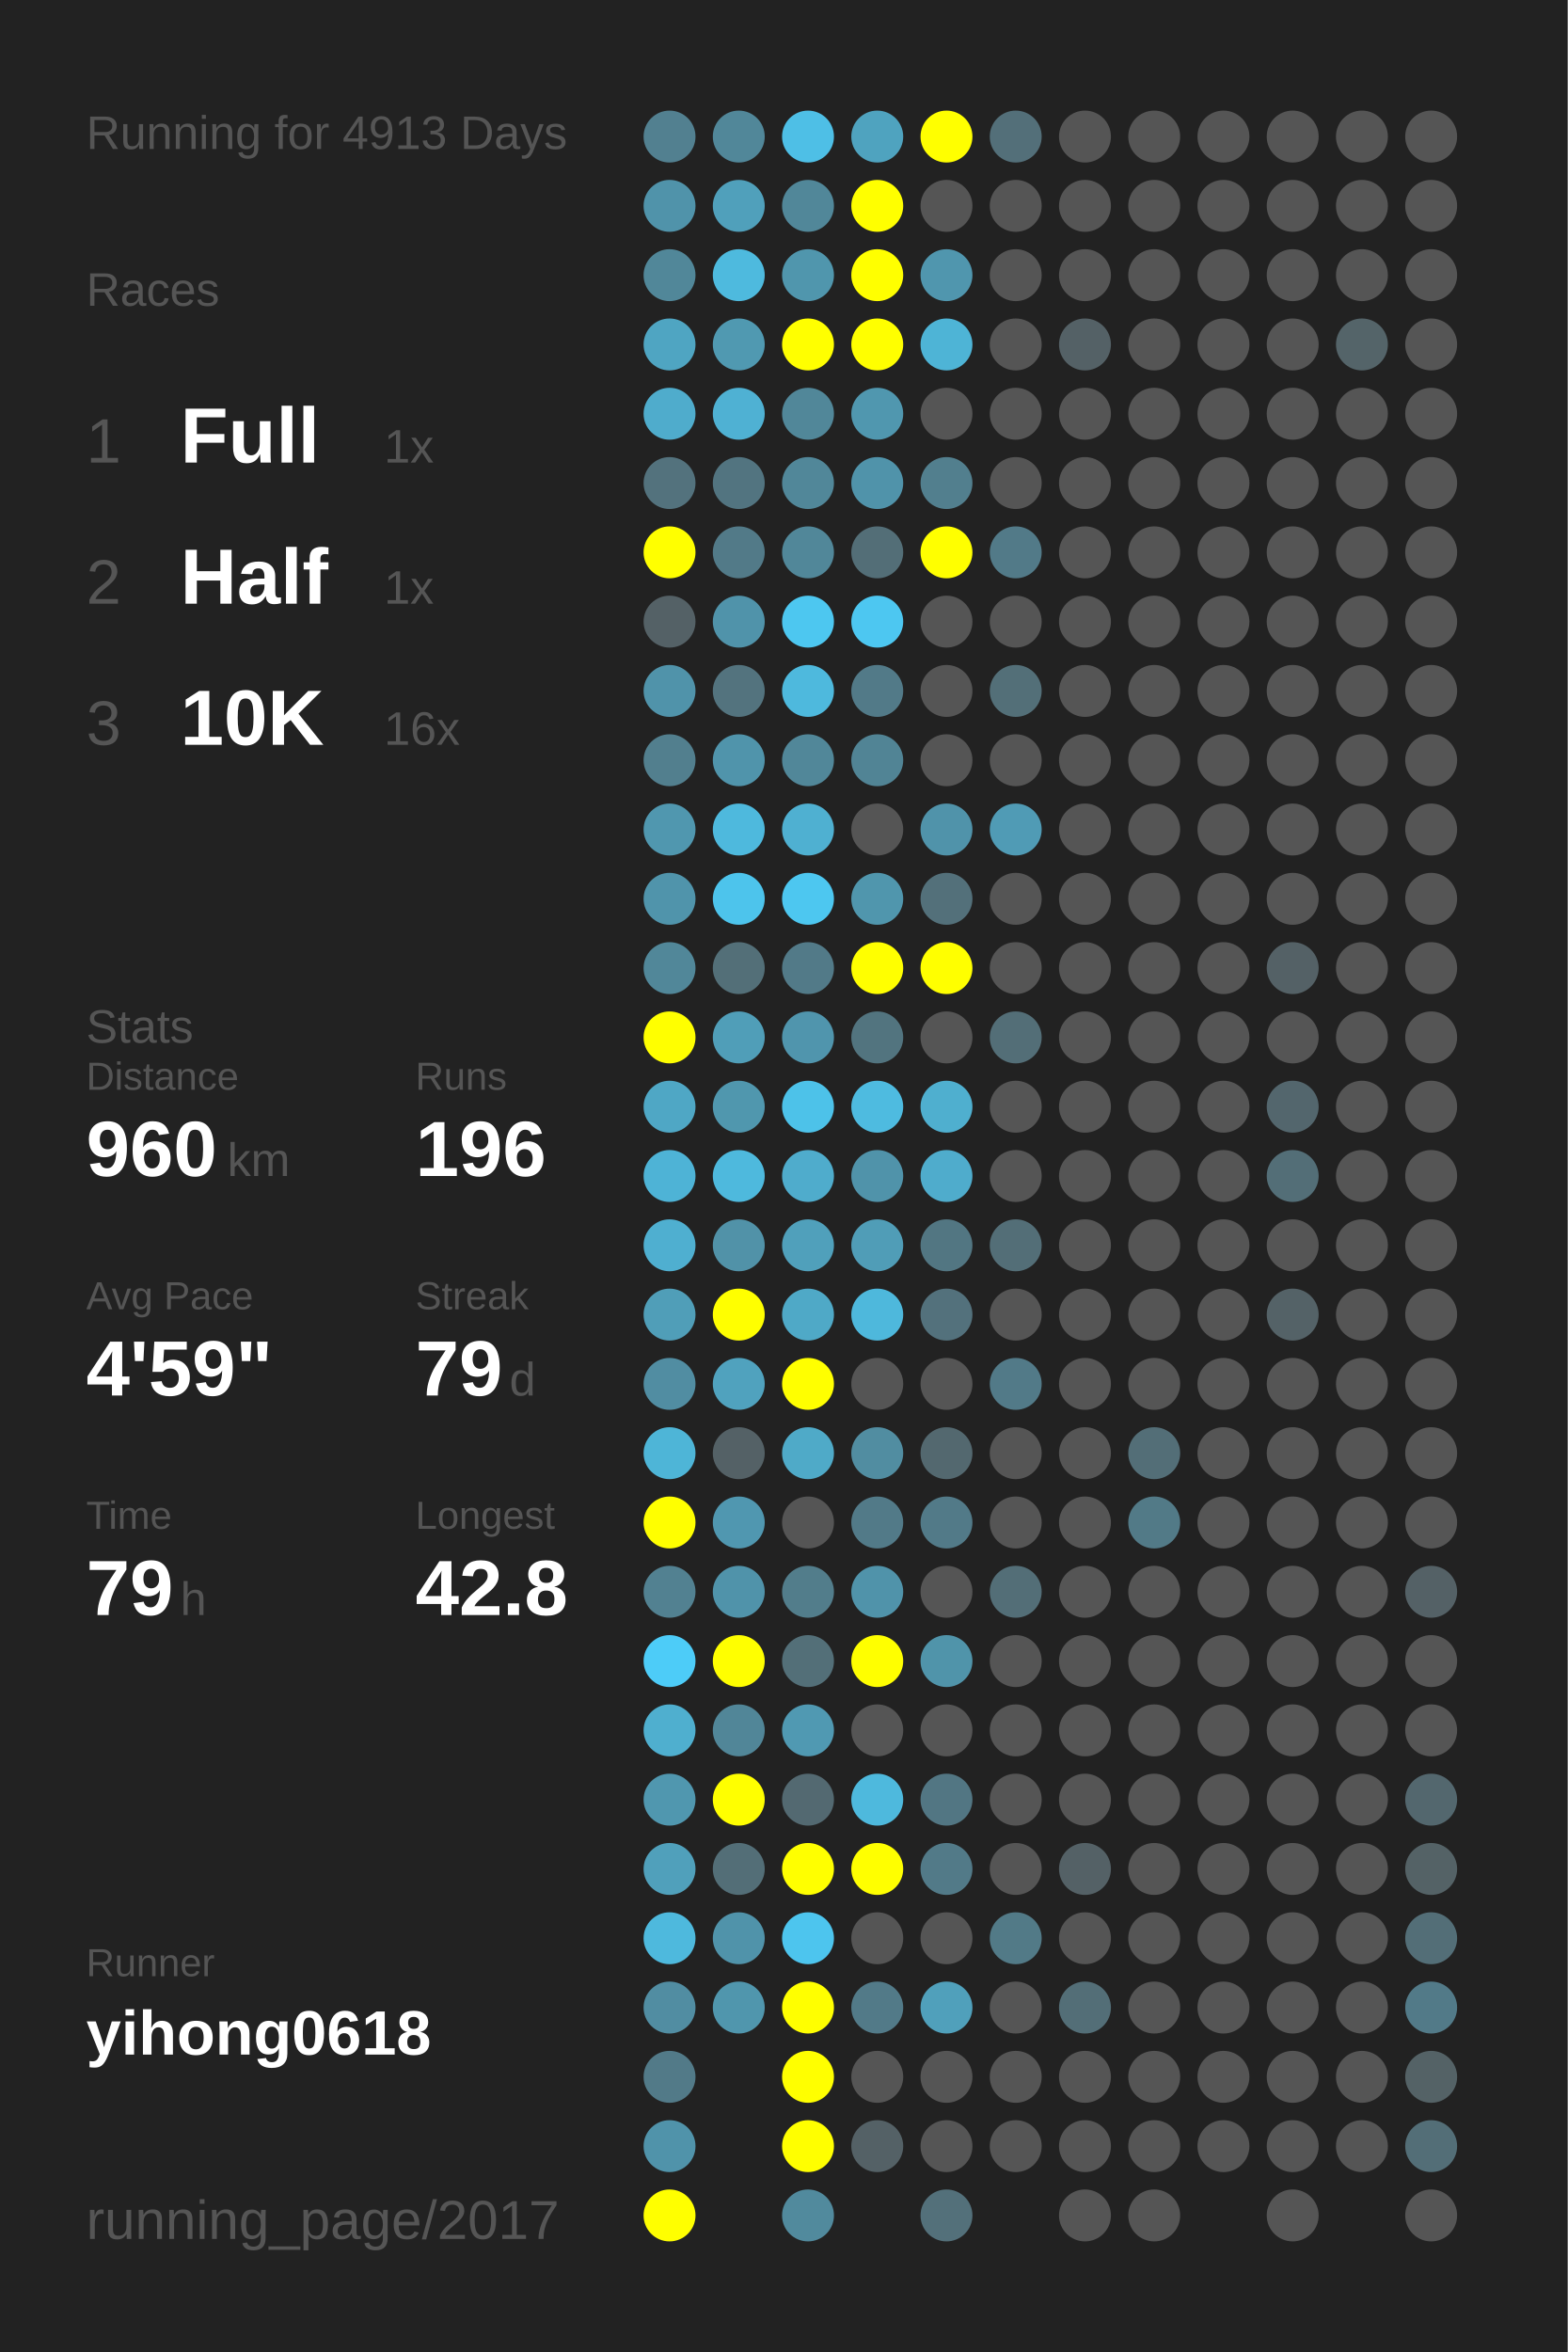
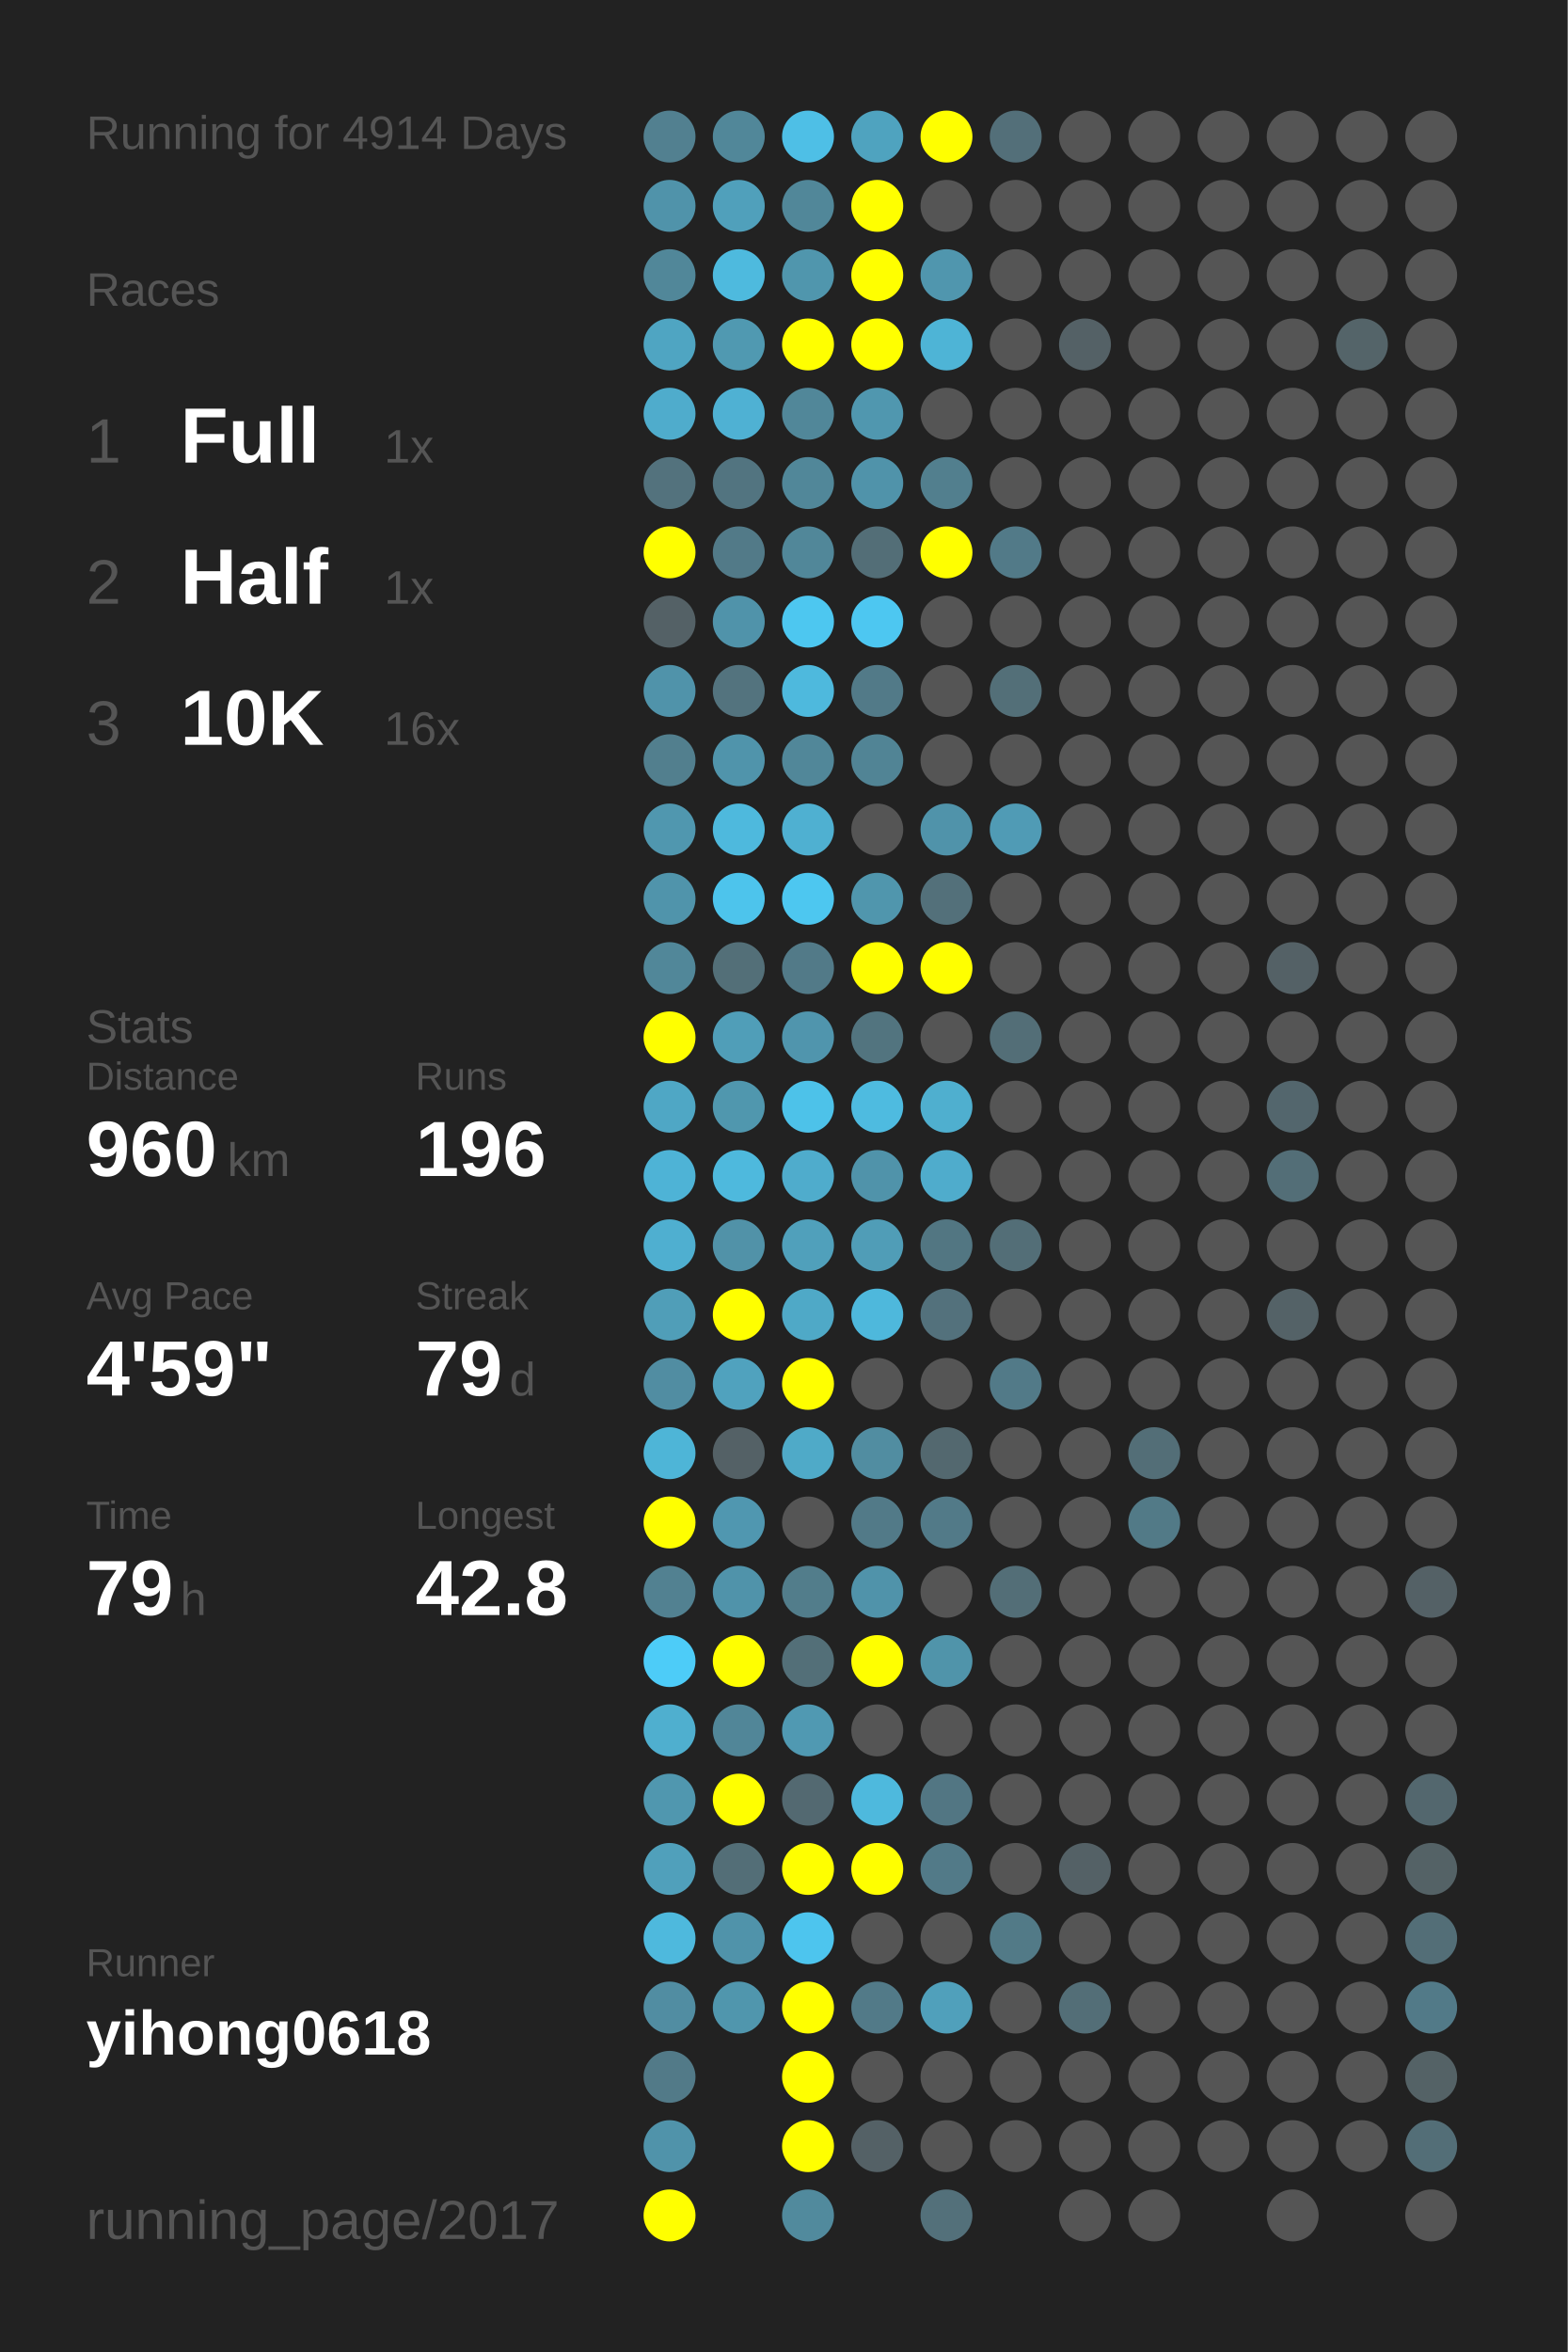
<svg xmlns="http://www.w3.org/2000/svg" baseProfile="full" height="300mm" version="1.1" viewBox="0,0,200,300" width="200mm">
  <defs />
  <rect fill="#222222" height="300" width="200" x="0" y="0" />
-   <text fill="#555555" style="font-size:6px; font-family:Arial;" x="11" y="19">Running for 4913 Days</text>
+   <text fill="#555555" style="font-size:6px; font-family:Arial;" x="11" y="19">Running for 4914 Days</text>
  <text fill="#555555" style="font-size:6px; font-family:Arial;" x="11" y="39">Races</text>
  <text fill="#555555" style="font-size:8px; font-family:Arial;" x="11" y="59">1</text>
  <text fill="#FFFFFF" style="font-size:10px; font-family:Arial; font-weight:bold;" x="23" y="59">Full</text>
  <text fill="#555555" style="font-size:6px; font-family:Arial;" x="49" y="59">1x</text>
  <text fill="#555555" style="font-size:8px; font-family:Arial;" x="11" y="77">2</text>
  <text fill="#FFFFFF" style="font-size:10px; font-family:Arial; font-weight:bold;" x="23" y="77">Half</text>
  <text fill="#555555" style="font-size:6px; font-family:Arial;" x="49" y="77">1x</text>
  <text fill="#555555" style="font-size:8px; font-family:Arial;" x="11" y="95">3</text>
  <text fill="#FFFFFF" style="font-size:10px; font-family:Arial; font-weight:bold;" x="23" y="95">10K</text>
  <text fill="#555555" style="font-size:6px; font-family:Arial;" x="49" y="95">16x</text>
  <text fill="#555555" style="font-size:6px; font-family:Arial;" x="11" y="133">Stats</text>
  <text fill="#555555" style="font-size:5px; font-family:Arial;" x="11" y="139">Distance</text>
  <text fill="#FFFFFF" style="font-size:10px; font-family:Arial; font-weight:bold;" x="11" y="150">960</text>
  <text fill="#555555" style="font-size:6px; font-family:Arial;" x="29" y="150">km</text>
  <text fill="#555555" style="font-size:5px; font-family:Arial;" x="53" y="139">Runs</text>
  <text fill="#FFFFFF" style="font-size:10px; font-family:Arial; font-weight:bold;" x="53" y="150">196</text>
  <text fill="#555555" style="font-size:5px; font-family:Arial;" x="11" y="167">Avg Pace</text>
  <text fill="#FFFFFF" style="font-size:10px; font-family:Arial; font-weight:bold;" x="11" y="178">4'59"</text>
  <text fill="#555555" style="font-size:5px; font-family:Arial;" x="53" y="167">Streak</text>
  <text fill="#FFFFFF" style="font-size:10px; font-family:Arial; font-weight:bold;" x="53" y="178">79</text>
  <text fill="#555555" style="font-size:6px; font-family:Arial;" x="65" y="178">d</text>
  <text fill="#555555" style="font-size:5px; font-family:Arial;" x="11" y="195">Time</text>
  <text fill="#FFFFFF" style="font-size:10px; font-family:Arial; font-weight:bold;" x="11" y="206">79</text>
  <text fill="#555555" style="font-size:6px; font-family:Arial;" x="23" y="206">h</text>
  <text fill="#555555" style="font-size:5px; font-family:Arial;" x="53" y="195">Longest</text>
  <text fill="#FFFFFF" style="font-size:10px; font-family:Arial; font-weight:bold;" x="53" y="206">42.8</text>
  <text fill="#555555" style="font-size:5px; font-family:Arial;" x="11" y="252.065">Runner</text>
  <text fill="#FFFFFF" style="font-size:8px; font-family:Arial; font-weight:bold;" x="11" y="262.065">yihong0618</text>
  <text fill="#555555" style="font-size:7px; font-family:Arial;" x="11" y="285.581">running_page/2017</text>
  <circle cx="85.417" cy="17.419" fill="#528090" r="3.312" />
  <circle cx="85.417" cy="26.258" fill="#5093aa" r="3.312" />
  <circle cx="85.417" cy="35.097" fill="#518799" r="3.312" />
  <circle cx="85.417" cy="43.935" fill="#4fa5c2" r="3.312" />
  <circle cx="85.417" cy="52.774" fill="#4faccc" r="3.312" />
  <circle cx="85.417" cy="61.613" fill="#53727d" r="3.312" />
  <circle cx="85.417" cy="70.452" fill="#FFFF00" r="3.312" />
  <circle cx="85.417" cy="79.29" fill="#546166" r="3.312" />
  <circle cx="85.417" cy="88.129" fill="#5093aa" r="3.312" />
  <circle cx="85.417" cy="96.968" fill="#527f8e" r="3.312" />
  <circle cx="85.417" cy="105.806" fill="#5097af" r="3.312" />
  <circle cx="85.417" cy="114.645" fill="#5094ab" r="3.312" />
  <circle cx="85.417" cy="123.484" fill="#518799" r="3.312" />
  <circle cx="85.417" cy="132.323" fill="#FFFF00" r="3.312" />
  <circle cx="85.417" cy="141.161" fill="#4fa7c5" r="3.312" />
  <circle cx="85.417" cy="150" fill="#4eb3d6" r="3.312" />
  <circle cx="85.417" cy="158.839" fill="#4fafd0" r="3.312" />
  <circle cx="85.417" cy="167.677" fill="#509eb8" r="3.312" />
  <circle cx="85.417" cy="176.516" fill="#518da2" r="3.312" />
  <circle cx="85.417" cy="185.355" fill="#4eb5d7" r="3.312" />
  <circle cx="85.417" cy="194.194" fill="#FFFF00" r="3.312" />
  <circle cx="85.417" cy="203.032" fill="#528191" r="3.312" />
  <circle cx="85.417" cy="211.871" fill="#4dccf8" r="3.312" />
  <circle cx="85.417" cy="220.71" fill="#4fafcf" r="3.312" />
  <circle cx="85.417" cy="229.548" fill="#5097af" r="3.312" />
  <circle cx="85.417" cy="238.387" fill="#50a0bb" r="3.312" />
  <circle cx="85.417" cy="247.226" fill="#4eb9dd" r="3.312" />
  <circle cx="85.417" cy="256.065" fill="#518da2" r="3.312" />
  <circle cx="85.417" cy="264.903" fill="#527a88" r="3.312" />
  <circle cx="85.417" cy="273.742" fill="#5093aa" r="3.312" />
  <circle cx="85.417" cy="282.581" fill="#FFFF00" r="3.312" />
  <circle cx="94.25" cy="17.419" fill="#518799" r="3.312" />
  <circle cx="94.25" cy="26.258" fill="#50a0bb" r="3.312" />
  <circle cx="94.25" cy="35.097" fill="#4ebade" r="3.312" />
  <circle cx="94.25" cy="43.935" fill="#5099b1" r="3.312" />
  <circle cx="94.25" cy="52.774" fill="#4fb1d3" r="3.312" />
  <circle cx="94.25" cy="61.613" fill="#527480" r="3.312" />
  <circle cx="94.25" cy="70.452" fill="#527a88" r="3.312" />
  <circle cx="94.25" cy="79.29" fill="#5093aa" r="3.312" />
  <circle cx="94.25" cy="88.129" fill="#53737e" r="3.312" />
  <circle cx="94.25" cy="96.968" fill="#5094ab" r="3.312" />
  <circle cx="94.25" cy="105.806" fill="#4eb9dd" r="3.312" />
  <circle cx="94.25" cy="114.645" fill="#4dc4ec" r="3.312" />
  <circle cx="94.25" cy="123.484" fill="#536f78" r="3.312" />
  <circle cx="94.25" cy="132.323" fill="#509eb8" r="3.312" />
  <circle cx="94.25" cy="141.161" fill="#5097ae" r="3.312" />
  <circle cx="94.25" cy="150" fill="#4eb9dd" r="3.312" />
  <circle cx="94.25" cy="158.839" fill="#5192a8" r="3.312" />
  <circle cx="94.25" cy="167.677" fill="#FFFF00" r="3.312" />
  <circle cx="94.25" cy="176.516" fill="#50a2be" r="3.312" />
  <circle cx="94.25" cy="185.355" fill="#546166" r="3.312" />
  <circle cx="94.25" cy="194.194" fill="#5097b0" r="3.312" />
  <circle cx="94.25" cy="203.032" fill="#5093aa" r="3.312" />
  <circle cx="94.25" cy="211.871" fill="#FFFF00" r="3.312" />
  <circle cx="94.25" cy="220.71" fill="#518698" r="3.312" />
  <circle cx="94.25" cy="229.548" fill="#FFFF00" r="3.312" />
  <circle cx="94.25" cy="238.387" fill="#536e77" r="3.312" />
  <circle cx="94.25" cy="247.226" fill="#5093aa" r="3.312" />
  <circle cx="94.25" cy="256.065" fill="#5096ad" r="3.312" />
  <circle cx="103.083" cy="17.419" fill="#4ebfe6" r="3.312" />
  <circle cx="103.083" cy="26.258" fill="#518799" r="3.312" />
  <circle cx="103.083" cy="35.097" fill="#5096ad" r="3.312" />
  <circle cx="103.083" cy="43.935" fill="#FFFF00" r="3.312" />
  <circle cx="103.083" cy="52.774" fill="#518799" r="3.312" />
  <circle cx="103.083" cy="61.613" fill="#518799" r="3.312" />
  <circle cx="103.083" cy="70.452" fill="#518799" r="3.312" />
  <circle cx="103.083" cy="79.29" fill="#4dc7f0" r="3.312" />
  <circle cx="103.083" cy="88.129" fill="#4eb9dd" r="3.312" />
  <circle cx="103.083" cy="96.968" fill="#518799" r="3.312" />
  <circle cx="103.083" cy="105.806" fill="#4fb0d1" r="3.312" />
  <circle cx="103.083" cy="114.645" fill="#4dc7f0" r="3.312" />
  <circle cx="103.083" cy="123.484" fill="#527a88" r="3.312" />
  <circle cx="103.083" cy="132.323" fill="#5095ad" r="3.312" />
  <circle cx="103.083" cy="141.161" fill="#4dc2e9" r="3.312" />
  <circle cx="103.083" cy="150" fill="#4faccc" r="3.312" />
  <circle cx="103.083" cy="158.839" fill="#50a0bb" r="3.312" />
  <circle cx="103.083" cy="167.677" fill="#4fa9c7" r="3.312" />
  <circle cx="103.083" cy="176.516" fill="#FFFF00" r="3.312" />
  <circle cx="103.083" cy="185.355" fill="#4faac8" r="3.312" />
  <circle cx="103.083" cy="194.194" fill="#555555" r="3.312" />
  <circle cx="103.083" cy="203.032" fill="#527d8b" r="3.312" />
  <circle cx="103.083" cy="211.871" fill="#536f78" r="3.312" />
  <circle cx="103.083" cy="220.71" fill="#5099b2" r="3.312" />
  <circle cx="103.083" cy="229.548" fill="#536971" r="3.312" />
  <circle cx="103.083" cy="238.387" fill="#FFFF00" r="3.312" />
  <circle cx="103.083" cy="247.226" fill="#4dc5ee" r="3.312" />
  <circle cx="103.083" cy="256.065" fill="#FFFF00" r="3.312" />
  <circle cx="103.083" cy="264.903" fill="#FFFF00" r="3.312" />
  <circle cx="103.083" cy="273.742" fill="#FFFF00" r="3.312" />
  <circle cx="103.083" cy="282.581" fill="#518a9d" r="3.312" />
  <circle cx="111.917" cy="17.419" fill="#4fa3bf" r="3.312" />
  <circle cx="111.917" cy="26.258" fill="#FFFF00" r="3.312" />
  <circle cx="111.917" cy="35.097" fill="#FFFF00" r="3.312" />
  <circle cx="111.917" cy="43.935" fill="#FFFF00" r="3.312" />
  <circle cx="111.917" cy="52.774" fill="#5097af" r="3.312" />
  <circle cx="111.917" cy="61.613" fill="#5093aa" r="3.312" />
  <circle cx="111.917" cy="70.452" fill="#536e77" r="3.312" />
  <circle cx="111.917" cy="79.29" fill="#4dc7f1" r="3.312" />
  <circle cx="111.917" cy="88.129" fill="#527a88" r="3.312" />
  <circle cx="111.917" cy="96.968" fill="#518495" r="3.312" />
  <circle cx="111.917" cy="105.806" fill="#555555" r="3.312" />
  <circle cx="111.917" cy="114.645" fill="#5096ad" r="3.312" />
  <circle cx="111.917" cy="123.484" fill="#FFFF00" r="3.312" />
  <circle cx="111.917" cy="132.323" fill="#52747f" r="3.312" />
  <circle cx="111.917" cy="141.161" fill="#4ebbe0" r="3.312" />
  <circle cx="111.917" cy="150" fill="#5093aa" r="3.312" />
  <circle cx="111.917" cy="158.839" fill="#509db7" r="3.312" />
  <circle cx="111.917" cy="167.677" fill="#4eb8dc" r="3.312" />
  <circle cx="111.917" cy="176.516" fill="#555555" r="3.312" />
  <circle cx="111.917" cy="185.355" fill="#518da1" r="3.312" />
  <circle cx="111.917" cy="194.194" fill="#527a88" r="3.312" />
  <circle cx="111.917" cy="203.032" fill="#5093aa" r="3.312" />
  <circle cx="111.917" cy="211.871" fill="#FFFF00" r="3.312" />
  <circle cx="111.917" cy="220.71" fill="#555555" r="3.312" />
  <circle cx="111.917" cy="229.548" fill="#4eb9dd" r="3.312" />
  <circle cx="111.917" cy="238.387" fill="#FFFF00" r="3.312" />
  <circle cx="111.917" cy="247.226" fill="#555555" r="3.312" />
  <circle cx="111.917" cy="256.065" fill="#527a88" r="3.312" />
  <circle cx="111.917" cy="264.903" fill="#555555" r="3.312" />
  <circle cx="111.917" cy="273.742" fill="#546166" r="3.312" />
  <circle cx="120.75" cy="17.419" fill="#FFFF00" r="3.312" />
  <circle cx="120.75" cy="26.258" fill="#555555" r="3.312" />
  <circle cx="120.75" cy="35.097" fill="#5096ae" r="3.312" />
  <circle cx="120.75" cy="43.935" fill="#4eb4d6" r="3.312" />
  <circle cx="120.75" cy="52.774" fill="#555555" r="3.312" />
  <circle cx="120.75" cy="61.613" fill="#527f8e" r="3.312" />
  <circle cx="120.75" cy="70.452" fill="#FFFF00" r="3.312" />
  <circle cx="120.75" cy="79.29" fill="#555555" r="3.312" />
  <circle cx="120.75" cy="88.129" fill="#555555" r="3.312" />
  <circle cx="120.75" cy="96.968" fill="#555555" r="3.312" />
  <circle cx="120.75" cy="105.806" fill="#5093aa" r="3.312" />
  <circle cx="120.75" cy="114.645" fill="#53707a" r="3.312" />
  <circle cx="120.75" cy="123.484" fill="#FFFF00" r="3.312" />
  <circle cx="120.75" cy="132.323" fill="#555555" r="3.312" />
  <circle cx="120.75" cy="141.161" fill="#4fafcf" r="3.312" />
  <circle cx="120.75" cy="150" fill="#4faccc" r="3.312" />
  <circle cx="120.75" cy="158.839" fill="#527682" r="3.312" />
  <circle cx="120.75" cy="167.677" fill="#53717c" r="3.312" />
  <circle cx="120.75" cy="176.516" fill="#555555" r="3.312" />
  <circle cx="120.75" cy="185.355" fill="#53686f" r="3.312" />
  <circle cx="120.75" cy="194.194" fill="#527a88" r="3.312" />
  <circle cx="120.75" cy="203.032" fill="#555555" r="3.312" />
  <circle cx="120.75" cy="211.871" fill="#5094aa" r="3.312" />
  <circle cx="120.75" cy="220.71" fill="#555555" r="3.312" />
  <circle cx="120.75" cy="229.548" fill="#527683" r="3.312" />
  <circle cx="120.75" cy="238.387" fill="#527a88" r="3.312" />
  <circle cx="120.75" cy="247.226" fill="#555555" r="3.312" />
  <circle cx="120.75" cy="256.065" fill="#50a0bb" r="3.312" />
  <circle cx="120.75" cy="264.903" fill="#555555" r="3.312" />
  <circle cx="120.75" cy="273.742" fill="#555555" r="3.312" />
  <circle cx="120.75" cy="282.581" fill="#53707a" r="3.312" />
  <circle cx="129.583" cy="17.419" fill="#536f79" r="3.312" />
  <circle cx="129.583" cy="26.258" fill="#555555" r="3.312" />
  <circle cx="129.583" cy="35.097" fill="#555555" r="3.312" />
  <circle cx="129.583" cy="43.935" fill="#555555" r="3.312" />
  <circle cx="129.583" cy="52.774" fill="#555555" r="3.312" />
  <circle cx="129.583" cy="61.613" fill="#555555" r="3.312" />
  <circle cx="129.583" cy="70.452" fill="#527a88" r="3.312" />
  <circle cx="129.583" cy="79.29" fill="#555555" r="3.312" />
  <circle cx="129.583" cy="88.129" fill="#536f78" r="3.312" />
  <circle cx="129.583" cy="96.968" fill="#555555" r="3.312" />
  <circle cx="129.583" cy="105.806" fill="#509bb5" r="3.312" />
  <circle cx="129.583" cy="114.645" fill="#555555" r="3.312" />
  <circle cx="129.583" cy="123.484" fill="#555555" r="3.312" />
  <circle cx="129.583" cy="132.323" fill="#536e77" r="3.312" />
  <circle cx="129.583" cy="141.161" fill="#555555" r="3.312" />
  <circle cx="129.583" cy="150" fill="#555555" r="3.312" />
  <circle cx="129.583" cy="158.839" fill="#536e77" r="3.312" />
  <circle cx="129.583" cy="167.677" fill="#555555" r="3.312" />
  <circle cx="129.583" cy="176.516" fill="#527a88" r="3.312" />
  <circle cx="129.583" cy="185.355" fill="#555555" r="3.312" />
  <circle cx="129.583" cy="194.194" fill="#555555" r="3.312" />
  <circle cx="129.583" cy="203.032" fill="#536e77" r="3.312" />
  <circle cx="129.583" cy="211.871" fill="#555555" r="3.312" />
  <circle cx="129.583" cy="220.71" fill="#555555" r="3.312" />
  <circle cx="129.583" cy="229.548" fill="#555555" r="3.312" />
  <circle cx="129.583" cy="238.387" fill="#555555" r="3.312" />
  <circle cx="129.583" cy="247.226" fill="#527a87" r="3.312" />
  <circle cx="129.583" cy="256.065" fill="#555555" r="3.312" />
  <circle cx="129.583" cy="264.903" fill="#555555" r="3.312" />
  <circle cx="129.583" cy="273.742" fill="#555555" r="3.312" />
  <circle cx="138.417" cy="17.419" fill="#555555" r="3.312" />
  <circle cx="138.417" cy="26.258" fill="#555555" r="3.312" />
  <circle cx="138.417" cy="35.097" fill="#555555" r="3.312" />
  <circle cx="138.417" cy="43.935" fill="#546166" r="3.312" />
  <circle cx="138.417" cy="52.774" fill="#555555" r="3.312" />
  <circle cx="138.417" cy="61.613" fill="#555555" r="3.312" />
  <circle cx="138.417" cy="70.452" fill="#555555" r="3.312" />
  <circle cx="138.417" cy="79.29" fill="#555555" r="3.312" />
  <circle cx="138.417" cy="88.129" fill="#555555" r="3.312" />
  <circle cx="138.417" cy="96.968" fill="#555555" r="3.312" />
  <circle cx="138.417" cy="105.806" fill="#555555" r="3.312" />
  <circle cx="138.417" cy="114.645" fill="#555555" r="3.312" />
  <circle cx="138.417" cy="123.484" fill="#555555" r="3.312" />
  <circle cx="138.417" cy="132.323" fill="#555555" r="3.312" />
  <circle cx="138.417" cy="141.161" fill="#555555" r="3.312" />
  <circle cx="138.417" cy="150" fill="#555555" r="3.312" />
  <circle cx="138.417" cy="158.839" fill="#555555" r="3.312" />
  <circle cx="138.417" cy="167.677" fill="#555555" r="3.312" />
  <circle cx="138.417" cy="176.516" fill="#555555" r="3.312" />
  <circle cx="138.417" cy="185.355" fill="#555555" r="3.312" />
  <circle cx="138.417" cy="194.194" fill="#555555" r="3.312" />
  <circle cx="138.417" cy="203.032" fill="#555555" r="3.312" />
  <circle cx="138.417" cy="211.871" fill="#555555" r="3.312" />
  <circle cx="138.417" cy="220.71" fill="#555555" r="3.312" />
  <circle cx="138.417" cy="229.548" fill="#555555" r="3.312" />
  <circle cx="138.417" cy="238.387" fill="#546166" r="3.312" />
  <circle cx="138.417" cy="247.226" fill="#555555" r="3.312" />
  <circle cx="138.417" cy="256.065" fill="#536e77" r="3.312" />
  <circle cx="138.417" cy="264.903" fill="#555555" r="3.312" />
  <circle cx="138.417" cy="273.742" fill="#555555" r="3.312" />
  <circle cx="138.417" cy="282.581" fill="#555555" r="3.312" />
  <circle cx="147.25" cy="17.419" fill="#555555" r="3.312" />
  <circle cx="147.25" cy="26.258" fill="#555555" r="3.312" />
  <circle cx="147.25" cy="35.097" fill="#555555" r="3.312" />
  <circle cx="147.25" cy="43.935" fill="#555555" r="3.312" />
  <circle cx="147.25" cy="52.774" fill="#555555" r="3.312" />
  <circle cx="147.25" cy="61.613" fill="#555555" r="3.312" />
  <circle cx="147.25" cy="70.452" fill="#555555" r="3.312" />
  <circle cx="147.25" cy="79.29" fill="#555555" r="3.312" />
  <circle cx="147.25" cy="88.129" fill="#555555" r="3.312" />
  <circle cx="147.25" cy="96.968" fill="#555555" r="3.312" />
  <circle cx="147.25" cy="105.806" fill="#555555" r="3.312" />
  <circle cx="147.25" cy="114.645" fill="#555555" r="3.312" />
  <circle cx="147.25" cy="123.484" fill="#555555" r="3.312" />
  <circle cx="147.25" cy="132.323" fill="#555555" r="3.312" />
  <circle cx="147.25" cy="141.161" fill="#555555" r="3.312" />
  <circle cx="147.25" cy="150" fill="#555555" r="3.312" />
  <circle cx="147.25" cy="158.839" fill="#555555" r="3.312" />
  <circle cx="147.25" cy="167.677" fill="#555555" r="3.312" />
  <circle cx="147.25" cy="176.516" fill="#555555" r="3.312" />
  <circle cx="147.25" cy="185.355" fill="#536e77" r="3.312" />
  <circle cx="147.25" cy="194.194" fill="#527a87" r="3.312" />
  <circle cx="147.25" cy="203.032" fill="#555555" r="3.312" />
  <circle cx="147.25" cy="211.871" fill="#555555" r="3.312" />
  <circle cx="147.25" cy="220.71" fill="#555555" r="3.312" />
  <circle cx="147.25" cy="229.548" fill="#555555" r="3.312" />
  <circle cx="147.25" cy="238.387" fill="#555555" r="3.312" />
  <circle cx="147.25" cy="247.226" fill="#555555" r="3.312" />
  <circle cx="147.25" cy="256.065" fill="#555555" r="3.312" />
  <circle cx="147.25" cy="264.903" fill="#555555" r="3.312" />
  <circle cx="147.25" cy="273.742" fill="#555555" r="3.312" />
  <circle cx="147.25" cy="282.581" fill="#555555" r="3.312" />
  <circle cx="156.083" cy="17.419" fill="#555555" r="3.312" />
  <circle cx="156.083" cy="26.258" fill="#555555" r="3.312" />
  <circle cx="156.083" cy="35.097" fill="#555555" r="3.312" />
  <circle cx="156.083" cy="43.935" fill="#555555" r="3.312" />
  <circle cx="156.083" cy="52.774" fill="#555555" r="3.312" />
  <circle cx="156.083" cy="61.613" fill="#555555" r="3.312" />
  <circle cx="156.083" cy="70.452" fill="#555555" r="3.312" />
  <circle cx="156.083" cy="79.29" fill="#555555" r="3.312" />
  <circle cx="156.083" cy="88.129" fill="#555555" r="3.312" />
  <circle cx="156.083" cy="96.968" fill="#555555" r="3.312" />
  <circle cx="156.083" cy="105.806" fill="#555555" r="3.312" />
  <circle cx="156.083" cy="114.645" fill="#555555" r="3.312" />
  <circle cx="156.083" cy="123.484" fill="#555555" r="3.312" />
  <circle cx="156.083" cy="132.323" fill="#555555" r="3.312" />
  <circle cx="156.083" cy="141.161" fill="#555555" r="3.312" />
  <circle cx="156.083" cy="150" fill="#555555" r="3.312" />
  <circle cx="156.083" cy="158.839" fill="#555555" r="3.312" />
  <circle cx="156.083" cy="167.677" fill="#555555" r="3.312" />
  <circle cx="156.083" cy="176.516" fill="#555555" r="3.312" />
  <circle cx="156.083" cy="185.355" fill="#555555" r="3.312" />
  <circle cx="156.083" cy="194.194" fill="#555555" r="3.312" />
  <circle cx="156.083" cy="203.032" fill="#555555" r="3.312" />
  <circle cx="156.083" cy="211.871" fill="#555555" r="3.312" />
  <circle cx="156.083" cy="220.71" fill="#555555" r="3.312" />
  <circle cx="156.083" cy="229.548" fill="#555555" r="3.312" />
  <circle cx="156.083" cy="238.387" fill="#555555" r="3.312" />
  <circle cx="156.083" cy="247.226" fill="#555555" r="3.312" />
  <circle cx="156.083" cy="256.065" fill="#555555" r="3.312" />
  <circle cx="156.083" cy="264.903" fill="#555555" r="3.312" />
  <circle cx="156.083" cy="273.742" fill="#555555" r="3.312" />
  <circle cx="164.917" cy="17.419" fill="#555555" r="3.312" />
  <circle cx="164.917" cy="26.258" fill="#555555" r="3.312" />
  <circle cx="164.917" cy="35.097" fill="#555555" r="3.312" />
  <circle cx="164.917" cy="43.935" fill="#555555" r="3.312" />
  <circle cx="164.917" cy="52.774" fill="#555555" r="3.312" />
  <circle cx="164.917" cy="61.613" fill="#555555" r="3.312" />
  <circle cx="164.917" cy="70.452" fill="#555555" r="3.312" />
  <circle cx="164.917" cy="79.29" fill="#555555" r="3.312" />
  <circle cx="164.917" cy="88.129" fill="#555555" r="3.312" />
  <circle cx="164.917" cy="96.968" fill="#555555" r="3.312" />
  <circle cx="164.917" cy="105.806" fill="#555555" r="3.312" />
  <circle cx="164.917" cy="114.645" fill="#555555" r="3.312" />
  <circle cx="164.917" cy="123.484" fill="#546166" r="3.312" />
  <circle cx="164.917" cy="132.323" fill="#555555" r="3.312" />
  <circle cx="164.917" cy="141.161" fill="#53666d" r="3.312" />
  <circle cx="164.917" cy="150" fill="#536e77" r="3.312" />
  <circle cx="164.917" cy="158.839" fill="#555555" r="3.312" />
  <circle cx="164.917" cy="167.677" fill="#546267" r="3.312" />
  <circle cx="164.917" cy="176.516" fill="#555555" r="3.312" />
  <circle cx="164.917" cy="185.355" fill="#555555" r="3.312" />
  <circle cx="164.917" cy="194.194" fill="#555555" r="3.312" />
  <circle cx="164.917" cy="203.032" fill="#555555" r="3.312" />
  <circle cx="164.917" cy="211.871" fill="#555555" r="3.312" />
  <circle cx="164.917" cy="220.71" fill="#555555" r="3.312" />
  <circle cx="164.917" cy="229.548" fill="#555555" r="3.312" />
  <circle cx="164.917" cy="238.387" fill="#555555" r="3.312" />
  <circle cx="164.917" cy="247.226" fill="#555555" r="3.312" />
  <circle cx="164.917" cy="256.065" fill="#555555" r="3.312" />
  <circle cx="164.917" cy="264.903" fill="#555555" r="3.312" />
  <circle cx="164.917" cy="273.742" fill="#555555" r="3.312" />
  <circle cx="164.917" cy="282.581" fill="#555555" r="3.312" />
  <circle cx="173.75" cy="17.419" fill="#555555" r="3.312" />
  <circle cx="173.75" cy="26.258" fill="#555555" r="3.312" />
  <circle cx="173.75" cy="35.097" fill="#555555" r="3.312" />
  <circle cx="173.75" cy="43.935" fill="#546469" r="3.312" />
  <circle cx="173.75" cy="52.774" fill="#555555" r="3.312" />
  <circle cx="173.75" cy="61.613" fill="#555555" r="3.312" />
  <circle cx="173.75" cy="70.452" fill="#555555" r="3.312" />
  <circle cx="173.75" cy="79.29" fill="#555555" r="3.312" />
  <circle cx="173.75" cy="88.129" fill="#555555" r="3.312" />
  <circle cx="173.75" cy="96.968" fill="#555555" r="3.312" />
  <circle cx="173.75" cy="105.806" fill="#555555" r="3.312" />
  <circle cx="173.75" cy="114.645" fill="#555555" r="3.312" />
  <circle cx="173.75" cy="123.484" fill="#555555" r="3.312" />
  <circle cx="173.75" cy="132.323" fill="#555555" r="3.312" />
  <circle cx="173.75" cy="141.161" fill="#555555" r="3.312" />
  <circle cx="173.75" cy="150" fill="#555555" r="3.312" />
  <circle cx="173.75" cy="158.839" fill="#555555" r="3.312" />
  <circle cx="173.75" cy="167.677" fill="#555555" r="3.312" />
  <circle cx="173.75" cy="176.516" fill="#555555" r="3.312" />
  <circle cx="173.75" cy="185.355" fill="#555555" r="3.312" />
  <circle cx="173.75" cy="194.194" fill="#555555" r="3.312" />
  <circle cx="173.75" cy="203.032" fill="#555555" r="3.312" />
  <circle cx="173.75" cy="211.871" fill="#555555" r="3.312" />
  <circle cx="173.75" cy="220.71" fill="#555555" r="3.312" />
  <circle cx="173.75" cy="229.548" fill="#555555" r="3.312" />
  <circle cx="173.75" cy="238.387" fill="#555555" r="3.312" />
  <circle cx="173.75" cy="247.226" fill="#555555" r="3.312" />
  <circle cx="173.75" cy="256.065" fill="#555555" r="3.312" />
  <circle cx="173.75" cy="264.903" fill="#555555" r="3.312" />
  <circle cx="173.75" cy="273.742" fill="#555555" r="3.312" />
  <circle cx="182.583" cy="17.419" fill="#555555" r="3.312" />
  <circle cx="182.583" cy="26.258" fill="#555555" r="3.312" />
  <circle cx="182.583" cy="35.097" fill="#555555" r="3.312" />
  <circle cx="182.583" cy="43.935" fill="#555555" r="3.312" />
  <circle cx="182.583" cy="52.774" fill="#555555" r="3.312" />
  <circle cx="182.583" cy="61.613" fill="#555555" r="3.312" />
  <circle cx="182.583" cy="70.452" fill="#555555" r="3.312" />
  <circle cx="182.583" cy="79.29" fill="#555555" r="3.312" />
  <circle cx="182.583" cy="88.129" fill="#555555" r="3.312" />
  <circle cx="182.583" cy="96.968" fill="#555555" r="3.312" />
  <circle cx="182.583" cy="105.806" fill="#555555" r="3.312" />
  <circle cx="182.583" cy="114.645" fill="#555555" r="3.312" />
  <circle cx="182.583" cy="123.484" fill="#555555" r="3.312" />
  <circle cx="182.583" cy="132.323" fill="#555555" r="3.312" />
  <circle cx="182.583" cy="141.161" fill="#555555" r="3.312" />
  <circle cx="182.583" cy="150" fill="#555555" r="3.312" />
  <circle cx="182.583" cy="158.839" fill="#555555" r="3.312" />
  <circle cx="182.583" cy="167.677" fill="#555555" r="3.312" />
  <circle cx="182.583" cy="176.516" fill="#555555" r="3.312" />
  <circle cx="182.583" cy="185.355" fill="#555555" r="3.312" />
  <circle cx="182.583" cy="194.194" fill="#555555" r="3.312" />
  <circle cx="182.583" cy="203.032" fill="#546166" r="3.312" />
  <circle cx="182.583" cy="211.871" fill="#555555" r="3.312" />
  <circle cx="182.583" cy="220.71" fill="#555555" r="3.312" />
  <circle cx="182.583" cy="229.548" fill="#53676e" r="3.312" />
  <circle cx="182.583" cy="238.387" fill="#546266" r="3.312" />
  <circle cx="182.583" cy="247.226" fill="#536e77" r="3.312" />
  <circle cx="182.583" cy="256.065" fill="#527a88" r="3.312" />
  <circle cx="182.583" cy="264.903" fill="#546266" r="3.312" />
  <circle cx="182.583" cy="273.742" fill="#536e77" r="3.312" />
  <circle cx="182.583" cy="282.581" fill="#555555" r="3.312" />
</svg>
